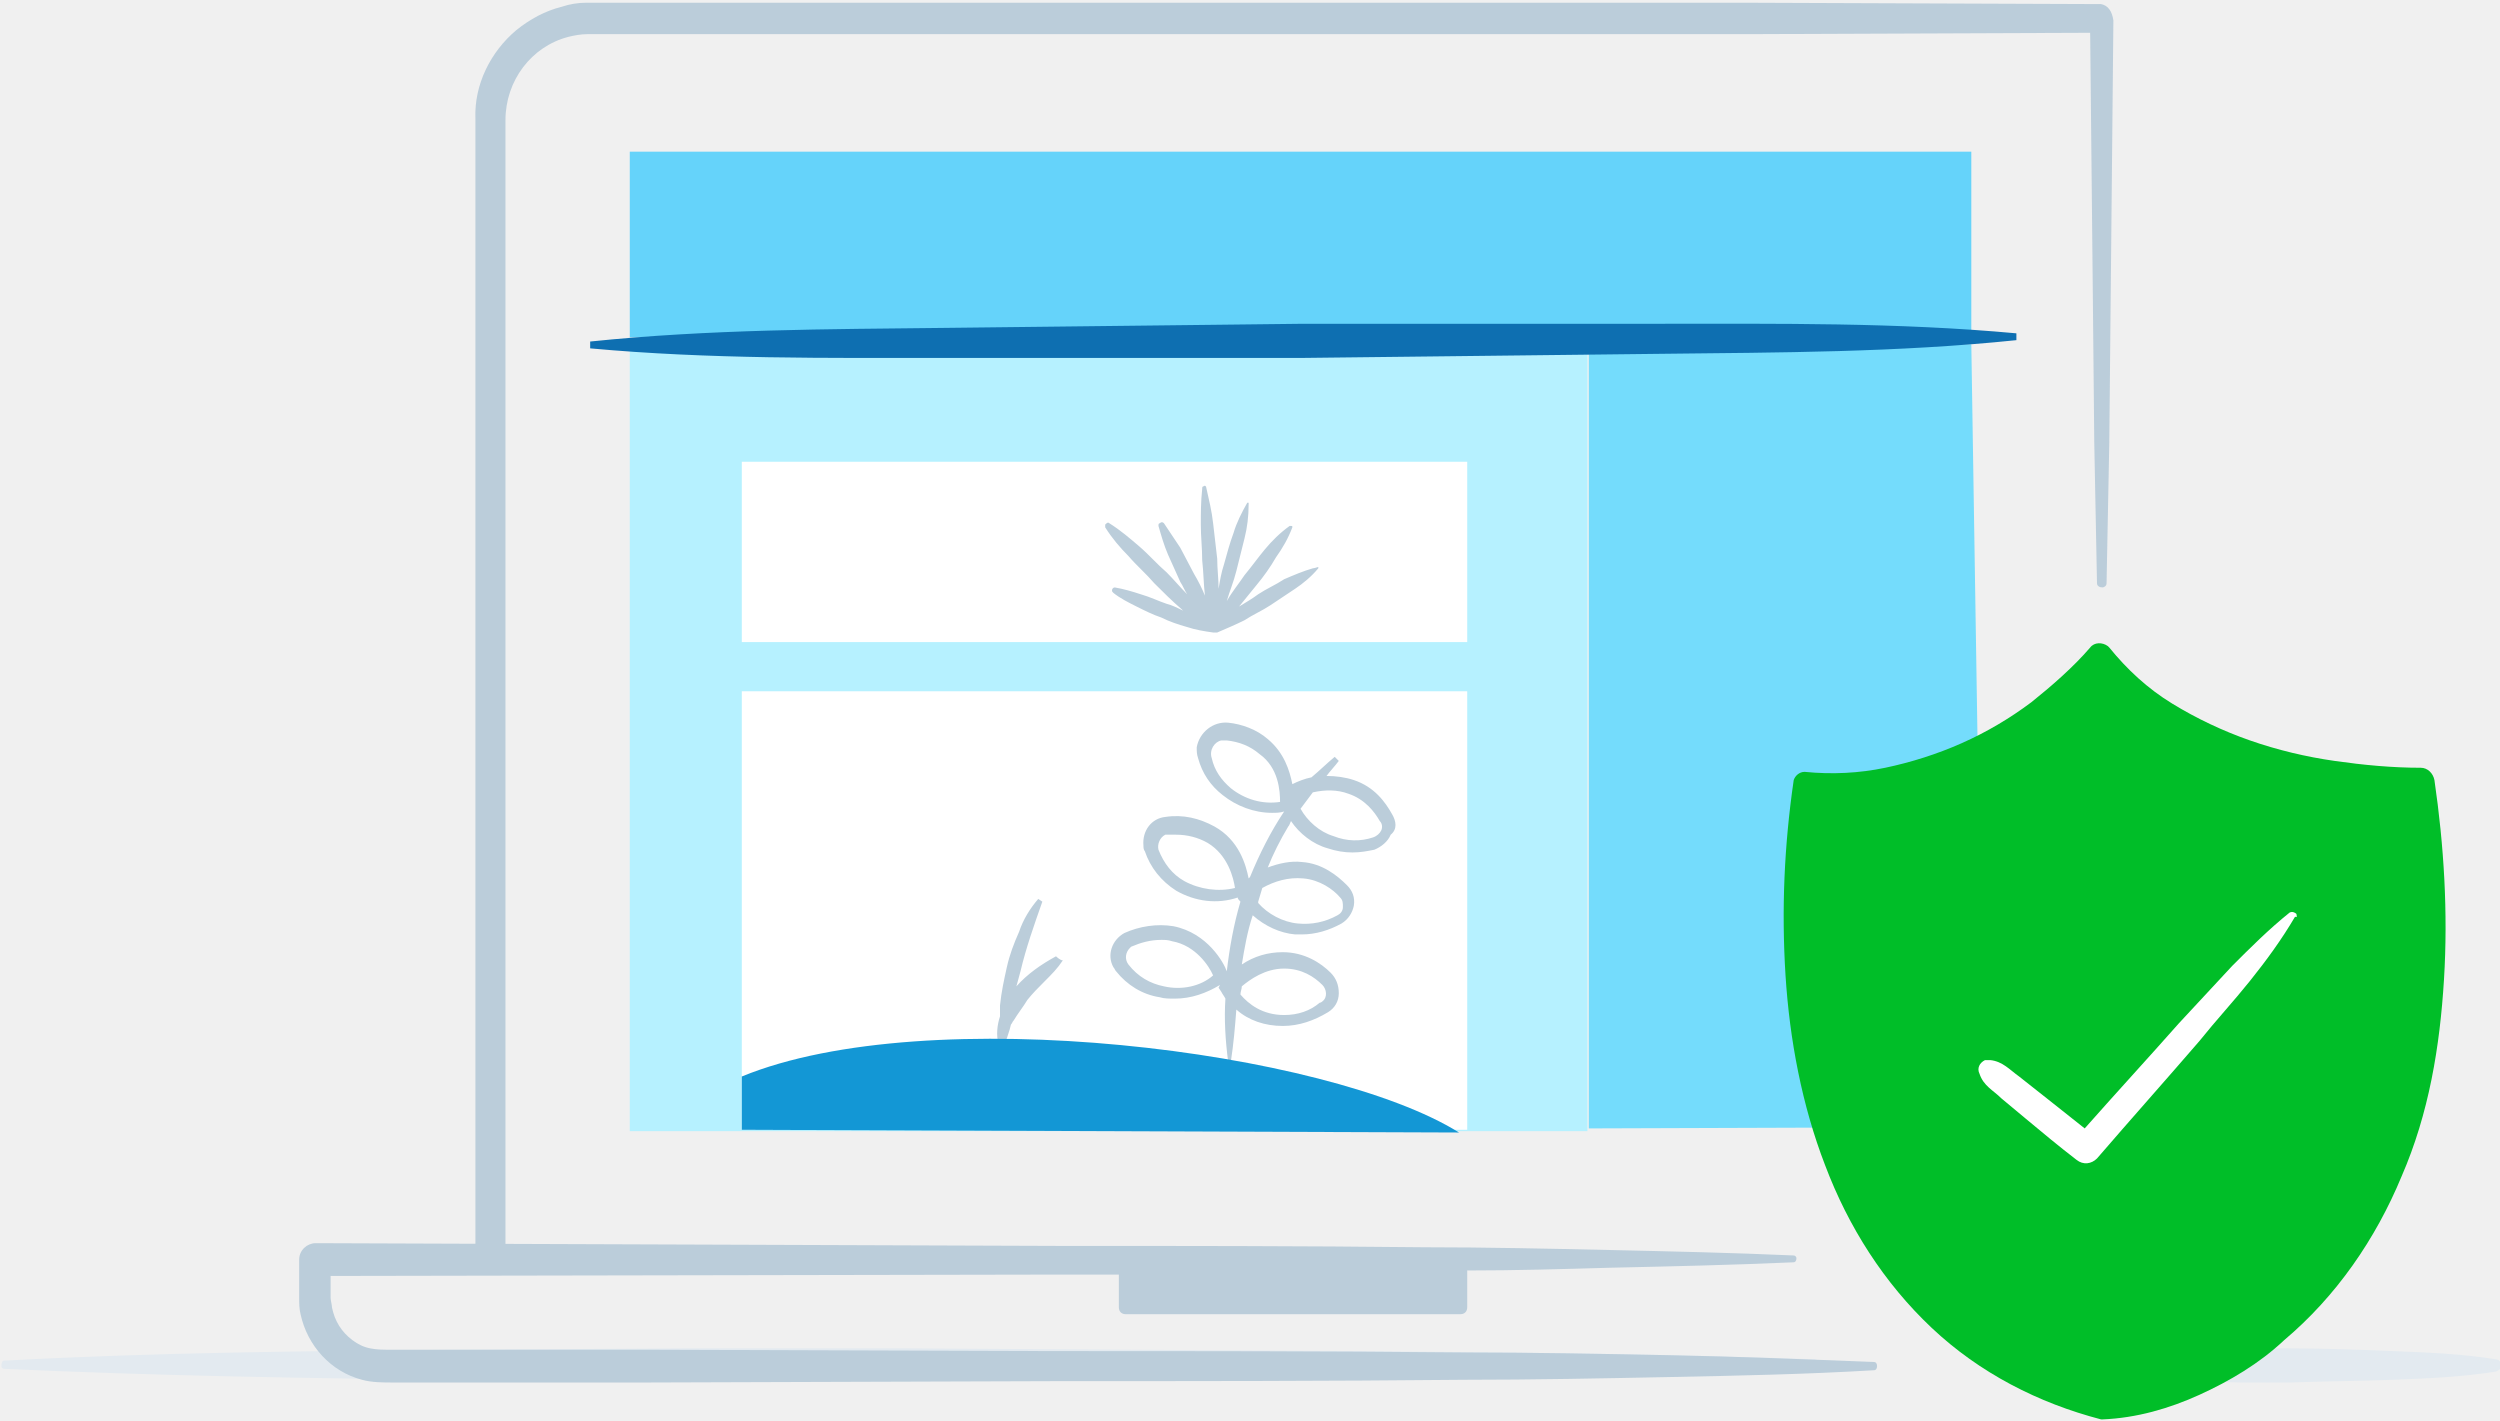
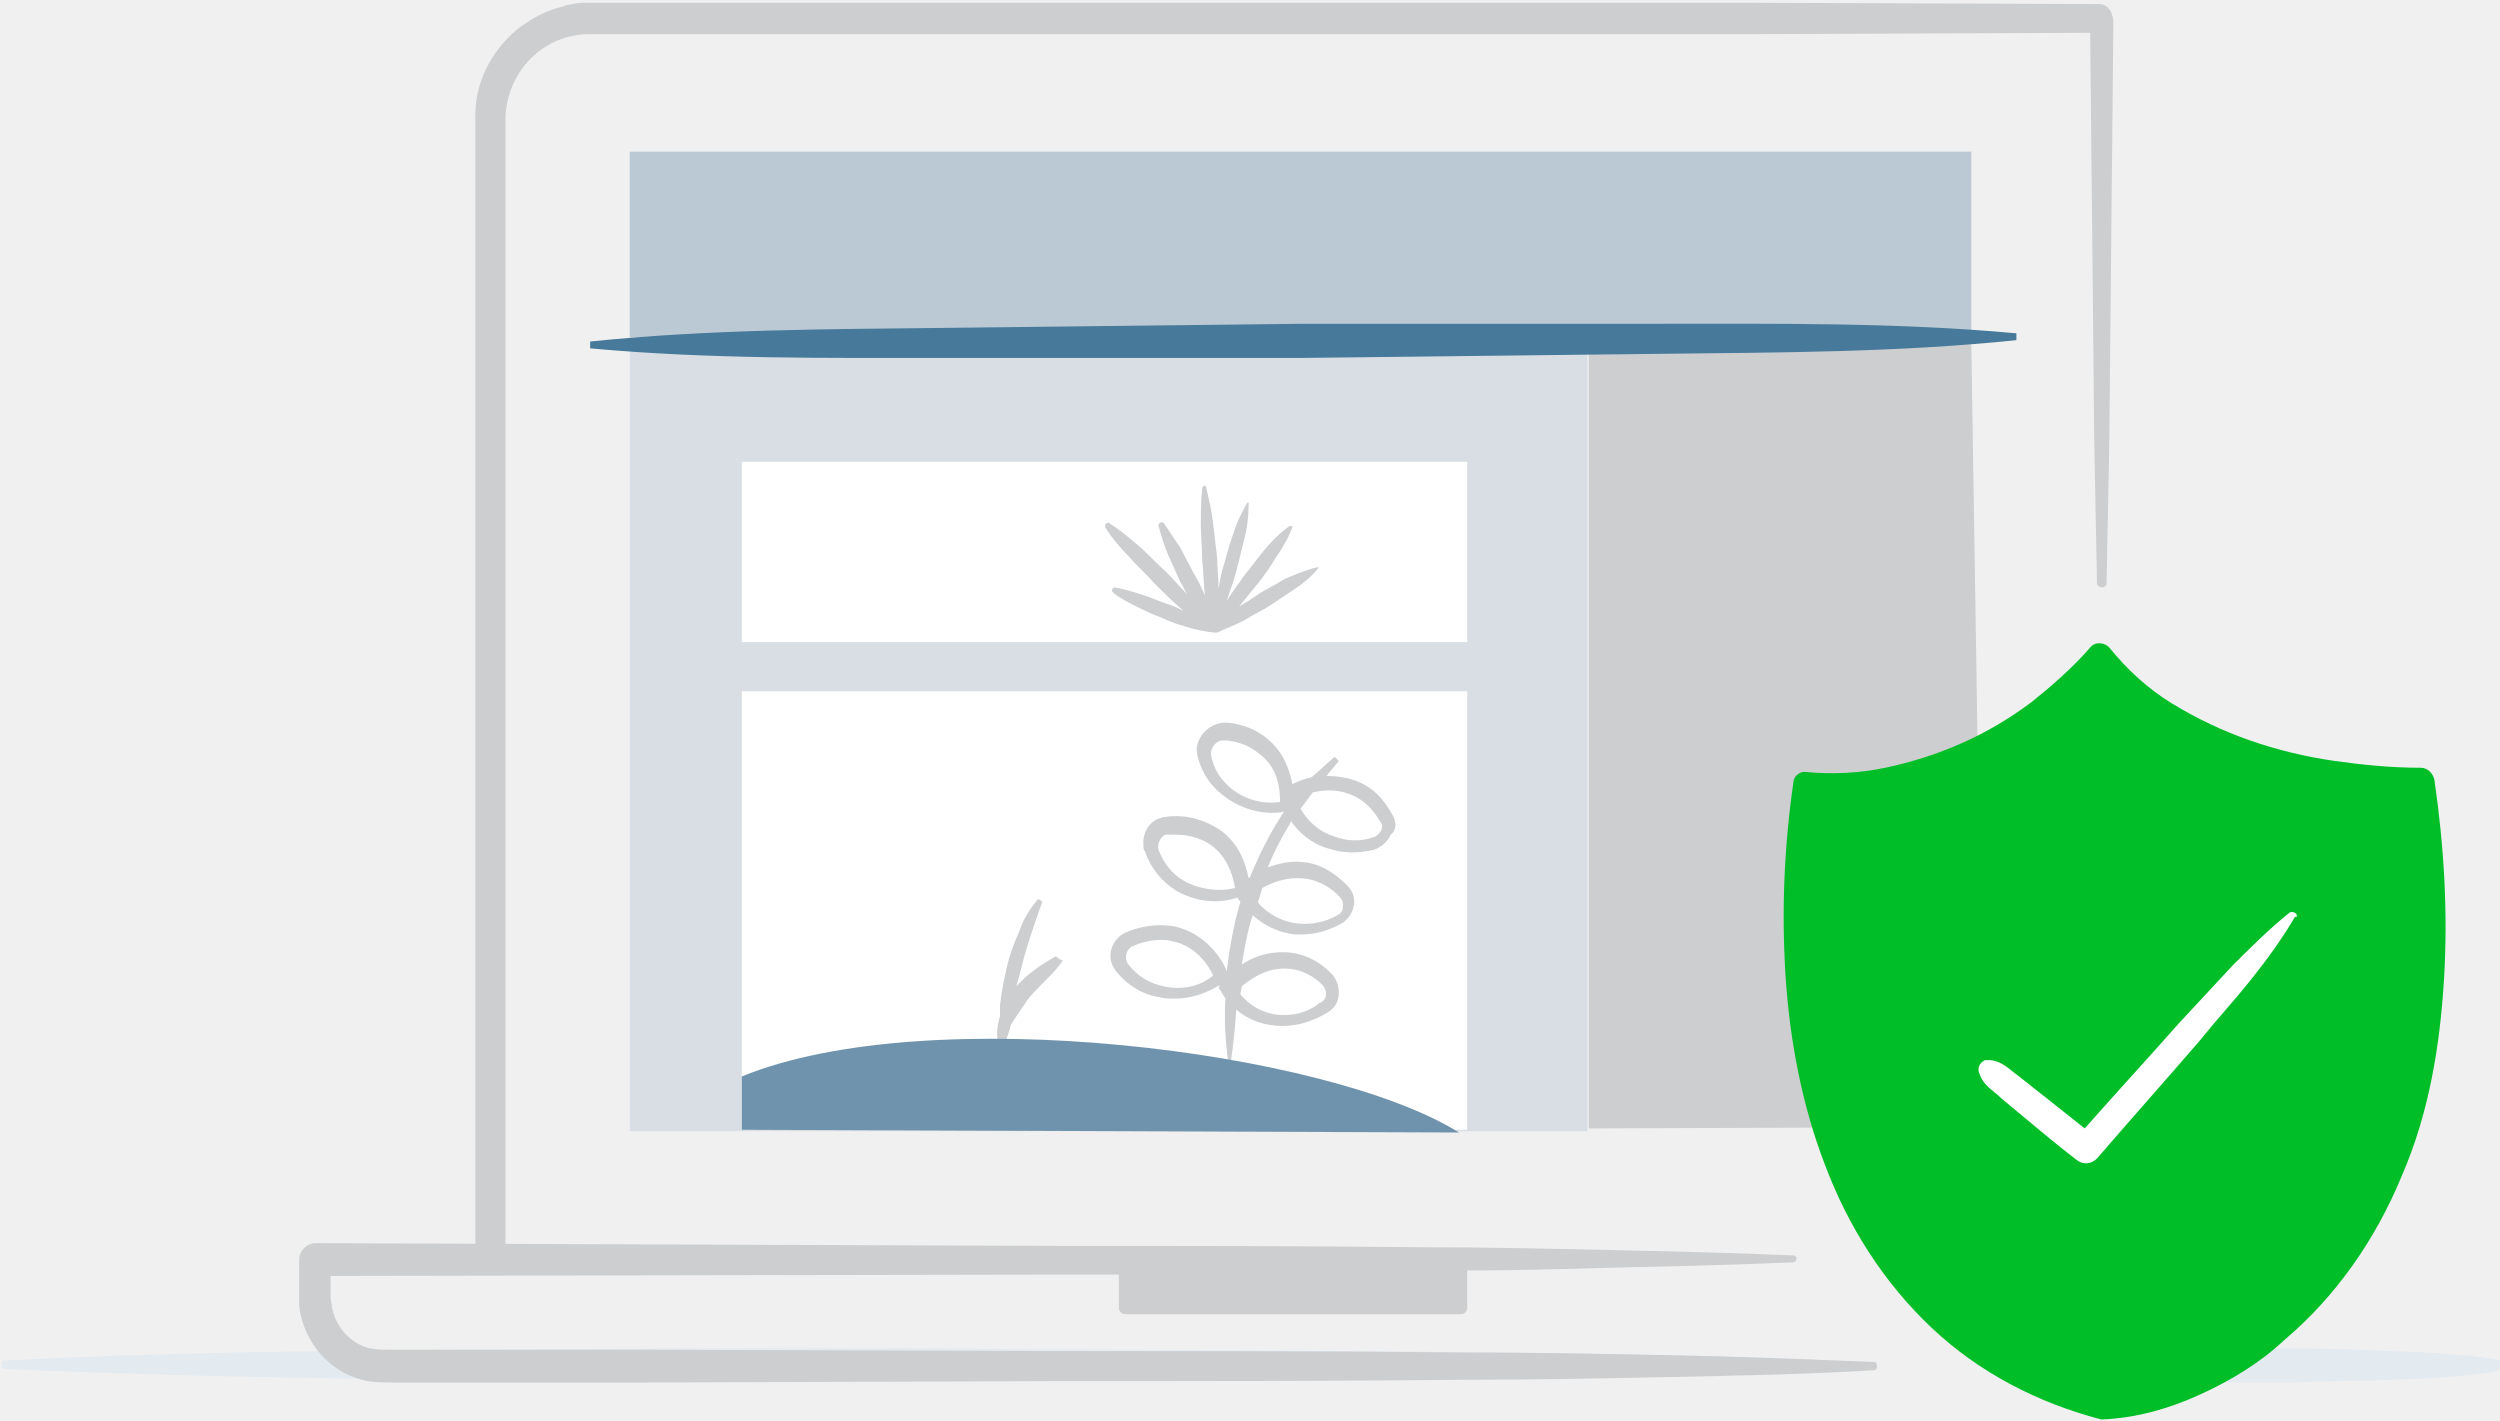
<svg xmlns="http://www.w3.org/2000/svg" viewBox="0 0 183 104">
-   <path fill="#e3eaf0" d="M.3 99.6c11-.6 22.1-.7 33.1-.8l16.6-.1h16.6l33.1.2c11 .1 22.1.2 33.1.6.2 0 .4.2.4.4s-.2.4-.4.4c-11 .4-22.1.5-33.1.6l-33.1.2H50l-16.6-.1c-11-.1-22.1-.3-33.1-.8-.1 0-.2-.1-.2-.2 0-.3.1-.4.2-.4zm152.5 0c2.5-.5 5-.7 7.5-.8l3.7-.1h3.7c2.5 0 5 .1 7.5.2s5 .2 7.5.6c.2 0 .4.2.4.5 0 .2-.2.3-.4.4-2.5.4-5 .5-7.5.6-2.5.1-5 .1-7.5.2H164l-3.7-.1c-2.5-.1-5-.3-7.5-.8-.1 0-.2-.1-.2-.2 0-.4.1-.5.2-.5z" />
-   <path fill="#b6f1ff" d="M46.1 82.8V25h70.1v57.8H49.9" />
-   <path fill="#65d3fa" d="M46.1 24.7V11.1h98.2v13.5H51.5" />
-   <path fill="#74dcfc" d="M144.3 25.2l.9 57.3-28.9.1V25.2h28" />
-   <path fill="#fff" d="M102.5 82.7H54.3V50.6h53.1v32.1m0-35.7H54.3V33.8h53.1V47" />
-   <path fill="#bbcdda" d="M96.1 41.6c-.7.2-1.4.5-2.1.8-.6.4-1.3.7-1.9 1.1-.4.3-.9.6-1.4.9.4-.5.9-1.1 1.3-1.6.5-.6 1-1.3 1.4-2 .5-.7.9-1.4 1.2-2.2 0-.1 0-.1-.1-.1h-.1c-.7.5-1.3 1.1-1.8 1.7-.5.6-1 1.3-1.5 1.9-.4.6-.9 1.2-1.3 1.9.2-.7.5-1.4.7-2.2l.6-2.4c.2-.8.3-1.6.3-2.5v-.1h-.1c-.4.7-.8 1.5-1 2.2-.3.8-.5 1.6-.7 2.3-.2.6-.3 1.2-.4 1.8 0-.7-.1-1.5-.1-2.2-.1-.9-.2-1.7-.3-2.6-.1-.9-.3-1.7-.5-2.6 0-.1-.1-.2-.2-.1-.1 0-.1.1-.1.2-.1.9-.1 1.8-.1 2.6 0 .9.1 1.7.1 2.6.1.9.1 1.7.2 2.6-.2-.5-.5-1.1-.8-1.6-.3-.6-.7-1.3-1-1.9l-1.2-1.8c-.1-.1-.2-.1-.3 0-.1 0-.1.1-.1.2.2.7.4 1.4.7 2.1.3.7.6 1.3.9 2 .2.3.3.6.5.9-.5-.5-1-1.1-1.5-1.6-.7-.6-1.3-1.3-2-1.9-.7-.6-1.4-1.2-2.2-1.7-.1-.1-.2 0-.3.1v.2c.5.8 1.1 1.5 1.7 2.1.6.7 1.3 1.3 1.9 2 .6.6 1.3 1.3 2 1.9l.1.1c-.4-.2-.8-.4-1.2-.5-.6-.2-1.2-.5-1.9-.7-.6-.2-1.3-.4-1.9-.5-.1 0-.2.1-.2.2s0 .1.1.2c.5.4 1.1.7 1.7 1 .6.3 1.2.6 1.8.8.6.3 1.2.5 1.9.7.6.2 1.2.3 1.9.4h.3c.7-.3 1.4-.6 2-.9.6-.4 1.3-.7 1.9-1.1l1.8-1.2c.6-.4 1.2-.9 1.7-1.5v-.1c-.3.1-.4.1-.4.1z" />
-   <path fill="#0e6fb1" d="M147.6 24.9c-8.7.9-17.4.9-26.1 1l-26.1.3H69.3c-8.7 0-17.4.1-26.1-.7V25c8.7-.9 17.4-.9 26.1-1l26.1-.3h26.1c8.7 0 17.4-.1 26.1.7v.5z" />
-   <path fill="#bbcdda" d="M77.3 70c-1.1.6-2.1 1.3-2.9 2.2l.3-1.1c.4-1.7 1-3.4 1.6-5.1l-.3-.2c-.6.7-1.1 1.5-1.4 2.4-.4.9-.7 1.7-.9 2.6-.2.9-.4 1.8-.5 2.8v.8c-.2.6-.3 1.4-.1 2h.2l.1-.1v.1h.2c.1-.5.3-.9.4-1.4.1-.1.1-.2.2-.3.3-.5.7-1 1-1.5.4-.5.8-.9 1.3-1.4.5-.5.9-.9 1.3-1.5-.2 0-.5-.3-.5-.3zm24.6-10.4c-.5-.9-1.3-2-2.8-2.5-.6-.2-1.3-.3-2-.3.3-.4.6-.7.9-1.1l-.3-.3c-.6.5-1.1 1-1.7 1.5-.5.1-1 .3-1.4.5-.2-1-.6-2.3-1.8-3.3-.8-.7-1.9-1.1-2.9-1.2-1.1-.1-2.1.7-2.3 1.8 0 .3 0 .5.1.8.3 1.1.9 2 1.8 2.7 1 .8 2.3 1.3 3.6 1.3.3 0 .6 0 .9-.1-1 1.5-1.8 3.1-2.5 4.8l-.1.1c-.2-1-.7-2.8-2.5-3.8-1.1-.6-2.3-.9-3.6-.7-1 .1-1.7 1-1.6 2.1 0 .1 0 .3.1.4.4 1.2 1.2 2.2 2.3 2.9 1.4.8 3 1 4.5.5 0 .1.1.2.2.3-.5 1.7-.8 3.4-1 5.1-.2-.6-1.4-2.8-3.9-3.3-1.2-.2-2.5 0-3.6.5-.9.5-1.3 1.6-.8 2.5.1.1.1.2.2.3.8 1 1.9 1.7 3.2 1.9.3.1.7.1 1.1.1 1.2 0 2.3-.4 3.3-1l-.1.2.2.3c.1.2.2.3.3.5-.1 1.5 0 3.1.2 4.6h.2c.2-1.3.3-2.5.4-3.8.9.8 2.1 1.2 3.4 1.2 1.2 0 2.3-.4 3.3-1 .5-.3.8-.8.8-1.4 0-.6-.2-1.1-.6-1.5-.7-.7-1.9-1.5-3.5-1.5-1.1 0-2.1.3-3 .9.2-1.2.4-2.4.8-3.6.9.8 2 1.3 3.1 1.4h.5c1 0 2-.3 2.9-.8.5-.3.8-.8.9-1.3.1-.6-.1-1.1-.5-1.5-.7-.7-1.8-1.6-3.3-1.7-.8-.1-1.7.1-2.5.4.4-1 .9-2 1.5-3 .1-.1.1-.2.2-.4.6.9 1.6 1.7 2.7 2 .6.2 1.2.3 1.8.3.6 0 1.1-.1 1.6-.2.5-.2 1-.6 1.2-1.1.5-.4.4-1 .1-1.5zm-15.2 4.9c-.9-.5-1.5-1.3-1.9-2.3-.1-.4.1-.9.5-1.1h.8c.8 0 1.6.2 2.3.6 1.5.9 1.9 2.6 2 3.3-1.2.3-2.6.1-3.7-.5zm-1.5 7.7c-1-.2-1.9-.7-2.6-1.6-.3-.4-.2-.9.1-1.2l.1-.1c.7-.3 1.4-.5 2.2-.5.3 0 .5 0 .8.1 1.7.3 2.7 1.8 3 2.5-.9.8-2.3 1.1-3.6.8zm8.8-1.3c1.3 0 2.2.6 2.8 1.2.3.3.4.9 0 1.2 0 0-.1.1-.2.1-.7.6-1.6.9-2.6.9-1.6 0-2.6-.8-3.2-1.5 0-.2.1-.4.1-.6.6-.5 1.7-1.3 3.1-1.3zm1.4-6.6c1.2.1 2.2.8 2.7 1.4.2.2.2.4.2.7 0 .3-.2.5-.4.6-.9.5-1.9.7-2.9.6-1.1-.1-2.2-.7-2.9-1.5V66c.1-.3.2-.7.3-1 .9-.5 1.9-.8 3-.7zm-1.7-5.6c-1.3.2-2.6-.2-3.6-1-.7-.6-1.2-1.3-1.4-2.2-.2-.6.2-1.2.7-1.3h.4c.9.1 1.7.4 2.4 1 1.4 1 1.5 2.7 1.5 3.5zm7.4 2.1c-.1.2-.3.4-.6.5-.9.3-1.9.3-2.9-.1-1-.3-1.9-1.1-2.4-2l.9-1.2c.9-.2 1.8-.2 2.6.1 1.2.4 1.9 1.3 2.3 2 .2.2.2.5.1.7z" />
-   <path fill="#00be28" d="M178.2 57.1c-.1-.5-.5-.9-1-.9-2.1 0-4.2-.2-6.3-.5-2.1-.3-4.2-.8-6.2-1.5s-3.9-1.6-5.7-2.7c-1.8-1.1-3.3-2.5-4.6-4.1l-.1-.1c-.4-.3-1-.3-1.3.1-1.2 1.4-2.8 2.8-4.3 4-1.6 1.2-3.3 2.2-5.1 3-1.8.8-3.7 1.4-5.6 1.8-1.9.4-3.9.5-5.9.3-.4 0-.7.3-.8.6-.7 4.8-.9 9.5-.6 14.3.3 4.7 1.2 9.5 2.9 13.9 1.7 4.5 4.3 8.6 7.8 11.9 3.5 3.3 7.8 5.5 12.4 6.7h.1c2.5-.1 4.9-.8 7.1-1.8 2.2-1 4.4-2.3 6.2-4 3.8-3.2 6.7-7.4 8.6-12 2-4.6 2.8-9.5 3.1-14.4.3-4.9 0-9.8-.7-14.6z" />
-   <path fill="#00be28" d="M145.3 78.3l7.4 5.9L167.8 67" />
-   <path fill="#fff" d="M168.1 66.9c-.1-.1-.3-.2-.5-.1-1.5 1.2-2.9 2.6-4.2 3.9l-3.9 4.2c-2.3 2.6-4.6 5.1-6.9 7.7-1-.8-1.9-1.5-2.9-2.3l-1.9-1.5c-.7-.5-1.2-1.1-2.1-1.2h-.4c-.4.2-.6.6-.4 1 .3.9 1 1.2 1.6 1.8l1.8 1.5c1.2 1 2.4 2 3.7 3 .5.4 1.1.3 1.5-.1 2.5-2.9 5-5.7 7.5-8.6 1.2-1.5 2.5-2.9 3.7-4.4s2.3-3 3.3-4.7c.2.1.1-.1.1-.2z" />
-   <path fill="#bbcdda" d="M137.2 99.7c-5-.2-10-.4-15-.5-5-.1-10-.2-15-.2-10-.1-19.9-.1-29.9-.1l-29.9-.1H28.7c-.7 0-1.1 0-1.6-.1s-.9-.3-1.3-.6c-.8-.6-1.3-1.4-1.5-2.4 0-.2-.1-.5-.1-.7v-1.6l52.9-.1h4.8v2.4c0 .3.2.5.5.5h24.5c.3 0 .5-.2.5-.5V93c3.5 0 6.9-.1 10.4-.2 4.5-.1 9-.2 13.5-.4.1 0 .2-.1.2-.3 0-.1-.1-.2-.2-.2-4.5-.2-9-.3-13.5-.4-4.5-.1-9-.2-13.5-.2-9-.1-18-.1-27-.1L23.1 91c-.6 0-1.2.5-1.2 1.2V95c0 .4 0 .8.1 1.2.5 2.3 2.2 4.2 4.5 4.8.7.2 1.6.2 2.2.2h18.7l29.9-.1c10 0 19.9 0 29.9-.1 5 0 10-.1 15-.2s10-.2 15-.5c.1 0 .2-.1.2-.3 0-.2-.1-.3-.2-.3zM153.8.3L128 .2H42.9c-.6 0-1.2.1-1.8.3-1.2.3-2.3.9-3.3 1.7-1.9 1.6-3.1 4-3 6.5v82.5H37V8.8c0-2.9 1.9-5.4 4.6-6.1.4-.1.9-.2 1.4-.2h85.1l24.9-.1.2 19.7.1 10.3.2 10.3c0 .2.2.3.4.3.1 0 .3-.1.3-.3l.2-10.3.1-10.3.2-20.6c-.1-.7-.4-1.1-.9-1.2z" />
-   <path fill="#1397d5" d="M54.3 78.8c13.6-5.6 42.9-1.9 52.5 4.1l-52.5-.2v-3.9z" />
+   <path d="m.3 99.6c11-.6 22.1-.7 33.1-.8l16.6-.1h16.6l33.1.2c11 .1 22.1.2 33.1.6.2 0 .4.2.4.4s-.2.4-.4.4c-11 .4-22.1.5-33.1.6l-33.1.2h-16.6l-16.6-.1c-11-.1-22.1-.3-33.1-.8-.1 0-.2-.1-.2-.2 0-.3.1-.4.2-.4zm152.5 0c2.5-.5 5-.7 7.5-.8l3.7-.1h3.7c2.5 0 5 .1 7.5.2s5 .2 7.5.6c.2 0 .4.2.4.5 0 .2-.2.3-.4.4-2.5.4-5 .5-7.5.6s-5 .1-7.5.2h-3.7l-3.7-.1c-2.5-.1-5-.3-7.5-.8-.1 0-.2-.1-.2-.2 0-.4.1-.5.2-.5z" fill="#e3eaf0" />
+   <path d="m46.1 82.8v-57.8h70.1v57.8h-66.3" fill="#d8dee4" />
+   <path d="m46.1 24.7v-13.6h98.2v13.5h-92.8" fill="#BBC9D5" />
+   <path d="m144.3 25.2.9 57.3-28.9.1v-57.4z" fill="#ccced0" />
+   <path d="m102.5 82.7h-48.2v-32.1h53.1v32.1m0-35.7h-53.1v-13.2h53.1z" fill="#fff" />
+   <path d="m96.1 41.6c-.7.2-1.4.5-2.1.8-.6.4-1.3.7-1.9 1.1-.4.3-.9.6-1.4.9.4-.5.9-1.1 1.3-1.6.5-.6 1-1.3 1.4-2 .5-.7.9-1.4 1.2-2.2 0-.1 0-.1-.1-.1h-.1c-.7.5-1.3 1.1-1.8 1.7s-1 1.3-1.5 1.9c-.4.6-.9 1.2-1.3 1.9.2-.7.5-1.4.7-2.2l.6-2.4c.2-.8.3-1.6.3-2.5v-.1h-.1c-.4.7-.8 1.5-1 2.2-.3.8-.5 1.6-.7 2.3-.2.6-.3 1.2-.4 1.8 0-.7-.1-1.5-.1-2.2-.1-.9-.2-1.7-.3-2.6s-.3-1.7-.5-2.6c0-.1-.1-.2-.2-.1-.1 0-.1.1-.1.2-.1.9-.1 1.8-.1 2.6 0 .9.1 1.7.1 2.6.1.9.1 1.7.2 2.6-.2-.5-.5-1.1-.8-1.6-.3-.6-.7-1.3-1-1.9l-1.2-1.8c-.1-.1-.2-.1-.3 0-.1 0-.1.1-.1.2.2.7.4 1.4.7 2.1s.6 1.3.9 2c.2.3.3.6.5.9-.5-.5-1-1.1-1.5-1.6-.7-.6-1.3-1.3-2-1.9s-1.4-1.2-2.2-1.7c-.1-.1-.2 0-.3.1v.2c.5.8 1.1 1.5 1.7 2.1.6.7 1.3 1.3 1.9 2 .6.6 1.3 1.3 2 1.9l.1.1c-.4-.2-.8-.4-1.2-.5-.6-.2-1.2-.5-1.9-.7-.6-.2-1.3-.4-1.9-.5-.1 0-.2.1-.2.2s0 .1.1.2c.5.4 1.1.7 1.7 1s1.2.6 1.8.8c.6.3 1.2.5 1.9.7.6.2 1.2.3 1.9.4h.3c.7-.3 1.4-.6 2-.9.6-.4 1.3-.7 1.9-1.1l1.8-1.2c.6-.4 1.2-.9 1.7-1.5v-.1c-.3.1-.4.1-.4.1z" fill="#ccced0" />
+   <path d="m147.6 24.9c-8.7.9-17.4.9-26.1 1l-26.1.3h-26.1c-8.7 0-17.4.1-26.1-.7v-.5c8.7-.9 17.4-.9 26.1-1l26.1-.3h26.1c8.7 0 17.4-.1 26.1.7z" fill="#46799A" />
+   <path d="m77.3 70c-1.1.6-2.1 1.3-2.9 2.2l.3-1.1c.4-1.7 1-3.4 1.6-5.1l-.3-.2c-.6.7-1.1 1.5-1.4 2.4-.4.9-.7 1.7-.9 2.6s-.4 1.8-.5 2.8v.8c-.2.6-.3 1.4-.1 2h.2l.1-.1v.1h.2c.1-.5.3-.9.4-1.4.1-.1.1-.2.2-.3.3-.5.7-1 1-1.5.4-.5.8-.9 1.3-1.4s.9-.9 1.3-1.5c-.2 0-.5-.3-.5-.3zm24.6-10.4c-.5-.9-1.3-2-2.8-2.5-.6-.2-1.3-.3-2-.3.3-.4.6-.7.9-1.1l-.3-.3c-.6.5-1.1 1-1.7 1.5-.5.1-1 .3-1.4.5-.2-1-.6-2.3-1.8-3.3-.8-.7-1.9-1.1-2.9-1.2-1.1-.1-2.1.7-2.3 1.8 0 .3 0 .5.1.8.3 1.1.9 2 1.8 2.7 1 .8 2.3 1.3 3.6 1.3.3 0 .6 0 .9-.1-1 1.5-1.8 3.1-2.5 4.8l-.1.1c-.2-1-.7-2.8-2.5-3.8-1.1-.6-2.3-.9-3.6-.7-1 .1-1.7 1-1.6 2.1 0 .1 0 .3.1.4.4 1.2 1.2 2.2 2.3 2.9 1.4.8 3 1 4.5.5 0 .1.1.2.2.3-.5 1.7-.8 3.4-1 5.1-.2-.6-1.4-2.8-3.9-3.3-1.2-.2-2.5 0-3.6.5-.9.5-1.3 1.6-.8 2.5.1.1.1.2.2.3.8 1 1.9 1.7 3.2 1.9.3.1.7.1 1.1.1 1.2 0 2.3-.4 3.3-1l-.1.2.2.3c.1.2.2.3.3.5-.1 1.5 0 3.1.2 4.6h.2c.2-1.3.3-2.5.4-3.8.9.8 2.1 1.2 3.4 1.2 1.2 0 2.3-.4 3.3-1 .5-.3.8-.8.8-1.4s-.2-1.1-.6-1.5c-.7-.7-1.9-1.5-3.5-1.5-1.1 0-2.1.3-3 .9.2-1.2.4-2.4.8-3.6.9.8 2 1.3 3.1 1.4h.5c1 0 2-.3 2.9-.8.5-.3.8-.8.9-1.3.1-.6-.1-1.1-.5-1.5-.7-.7-1.8-1.6-3.3-1.7-.8-.1-1.7.1-2.5.4.4-1 .9-2 1.5-3 .1-.1.1-.2.2-.4.6.9 1.6 1.7 2.7 2 .6.2 1.2.3 1.8.3s1.1-.1 1.6-.2c.5-.2 1-.6 1.2-1.1.5-.4.4-1 .1-1.5zm-15.2 4.9c-.9-.5-1.5-1.3-1.9-2.3-.1-.4.1-.9.5-1.1h.8c.8 0 1.6.2 2.3.6 1.5.9 1.9 2.6 2 3.3-1.2.3-2.6.1-3.7-.5zm-1.5 7.7c-1-.2-1.9-.7-2.6-1.6-.3-.4-.2-.9.1-1.2l.1-.1c.7-.3 1.4-.5 2.2-.5.3 0 .5 0 .8.1 1.7.3 2.7 1.8 3 2.5-.9.8-2.3 1.1-3.6.8zm8.8-1.3c1.3 0 2.2.6 2.8 1.2.3.3.4.9 0 1.2 0 0-.1.1-.2.1-.7.6-1.6.9-2.6.9-1.6 0-2.6-.8-3.2-1.5 0-.2.1-.4.1-.6.6-.5 1.7-1.3 3.1-1.3zm1.4-6.6c1.2.1 2.2.8 2.7 1.4.2.2.2.4.2.7s-.2.5-.4.6c-.9.5-1.9.7-2.9.6-1.1-.1-2.2-.7-2.9-1.5v-.1c.1-.3.2-.7.3-1 .9-.5 1.9-.8 3-.7zm-1.7-5.6c-1.3.2-2.6-.2-3.6-1-.7-.6-1.2-1.3-1.4-2.2-.2-.6.2-1.2.7-1.3h.4c.9.1 1.7.4 2.4 1 1.4 1 1.5 2.7 1.5 3.5zm7.4 2.1c-.1.2-.3.4-.6.5-.9.3-1.9.3-2.9-.1-1-.3-1.9-1.1-2.4-2l.9-1.2c.9-.2 1.8-.2 2.6.1 1.2.4 1.9 1.3 2.3 2 .2.2.2.5.1.7z" fill="#ccced0" />
+   <path d="m178.2 57.1c-.1-.5-.5-.9-1-.9-2.1 0-4.2-.2-6.3-.5s-4.2-.8-6.2-1.5-3.9-1.6-5.7-2.7-3.3-2.5-4.6-4.1l-.1-.1c-.4-.3-1-.3-1.3.1-1.2 1.4-2.8 2.8-4.3 4-1.6 1.2-3.3 2.2-5.1 3s-3.7 1.4-5.6 1.8-3.9.5-5.9.3c-.4 0-.7.3-.8.6-.7 4.8-.9 9.5-.6 14.3.3 4.7 1.2 9.5 2.9 13.9 1.7 4.5 4.3 8.6 7.8 11.9s7.8 5.5 12.4 6.7h.1c2.5-.1 4.9-.8 7.1-1.8s4.4-2.3 6.2-4c3.8-3.2 6.7-7.4 8.6-12 2-4.6 2.8-9.5 3.1-14.4s0-9.8-.7-14.6z" fill="#00be28" />
+   <path d="m145.3 78.3 7.4 5.9 15.1-17.2" fill="#00be28" />
+   <path d="m168.1 66.9c-.1-.1-.3-.2-.5-.1-1.5 1.2-2.9 2.6-4.2 3.9l-3.9 4.2c-2.3 2.6-4.6 5.1-6.9 7.7-1-.8-1.9-1.5-2.9-2.3l-1.9-1.5c-.7-.5-1.2-1.1-2.1-1.2h-.4c-.4.2-.6.6-.4 1 .3.9 1 1.2 1.6 1.8l1.8 1.5c1.2 1 2.4 2 3.7 3 .5.4 1.1.3 1.5-.1 2.5-2.9 5-5.7 7.5-8.6 1.2-1.5 2.5-2.9 3.7-4.4s2.3-3 3.3-4.7c.2.1.1-.1.1-.2z" fill="#fff" />
+   <path d="m137.2 99.7c-5-.2-10-.4-15-.5s-10-.2-15-.2c-10-.1-19.9-.1-29.9-.1l-29.9-.1h-18.7c-.7 0-1.1 0-1.6-.1s-.9-.3-1.3-.6c-.8-.6-1.3-1.4-1.5-2.4 0-.2-.1-.5-.1-.7v-1.6l52.9-.1h4.8v2.4c0 .3.2.5.5.5h24.5c.3 0 .5-.2.5-.5v-2.7c3.5 0 6.9-.1 10.4-.2 4.5-.1 9-.2 13.5-.4.1 0 .2-.1.2-.3 0-.1-.1-.2-.2-.2-4.5-.2-9-.3-13.5-.4s-9-.2-13.5-.2c-9-.1-18-.1-27-.1l-54.2-.2c-.6 0-1.2.5-1.2 1.2v2.8c0 .4 0 .8.1 1.2.5 2.3 2.2 4.2 4.5 4.8.7.2 1.6.2 2.2.2h18.7l29.9-.1c10 0 19.9 0 29.9-.1 5 0 10-.1 15-.2s10-.2 15-.5c.1 0 .2-.1.2-.3s-.1-.3-.2-.3zm16.6-99.4-25.8-.1h-85.1c-.6 0-1.2.1-1.8.3-1.2.3-2.3.9-3.3 1.7-1.9 1.6-3.1 4-3 6.5v82.5h2.2v-82.4c0-2.9 1.9-5.4 4.6-6.1.4-.1.9-.2 1.4-.2h85.1l24.9-.1.2 19.7.1 10.3.2 10.3c0 .2.2.3.4.3.1 0 .3-.1.3-.3l.2-10.3.1-10.3.2-20.6c-.1-.7-.4-1.1-.9-1.2z" fill="#ccced0" />
+   <path d="m54.3 78.8c13.6-5.6 42.9-1.9 52.5 4.1l-52.5-.2z" fill="#6F93AD" />
</svg>
